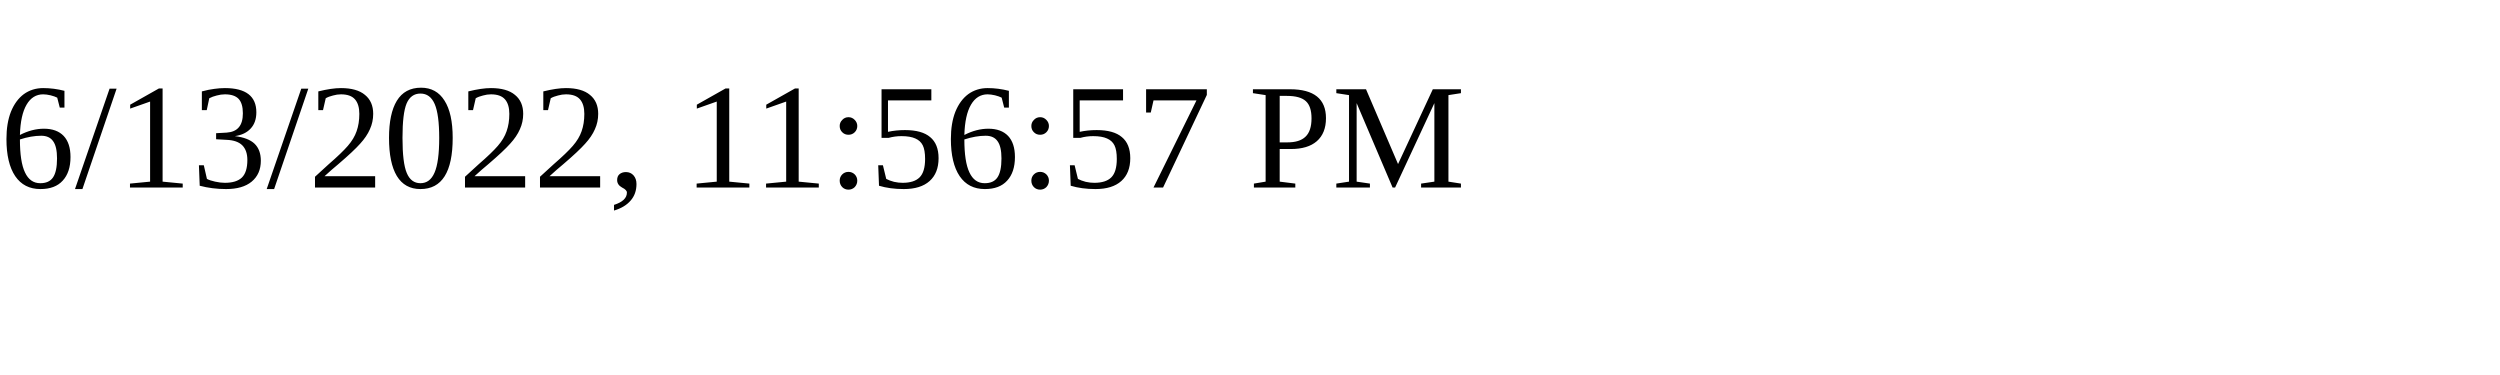
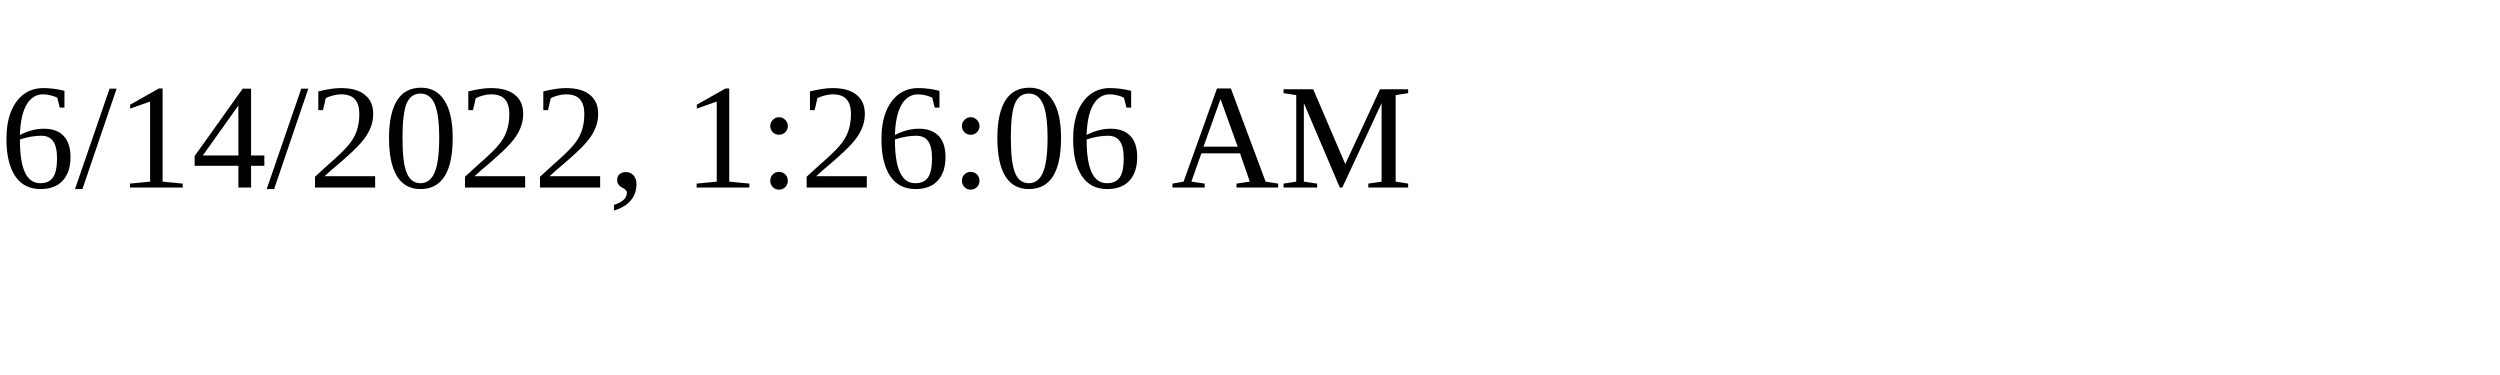
<svg xmlns="http://www.w3.org/2000/svg" height="30" width="200">
-   <text x="0" y="15">6/13/2022, 11:56:57 PM</text>
+   <text x="0" y="15">6/14/2022, 1:26:06 AM</text>
</svg>
